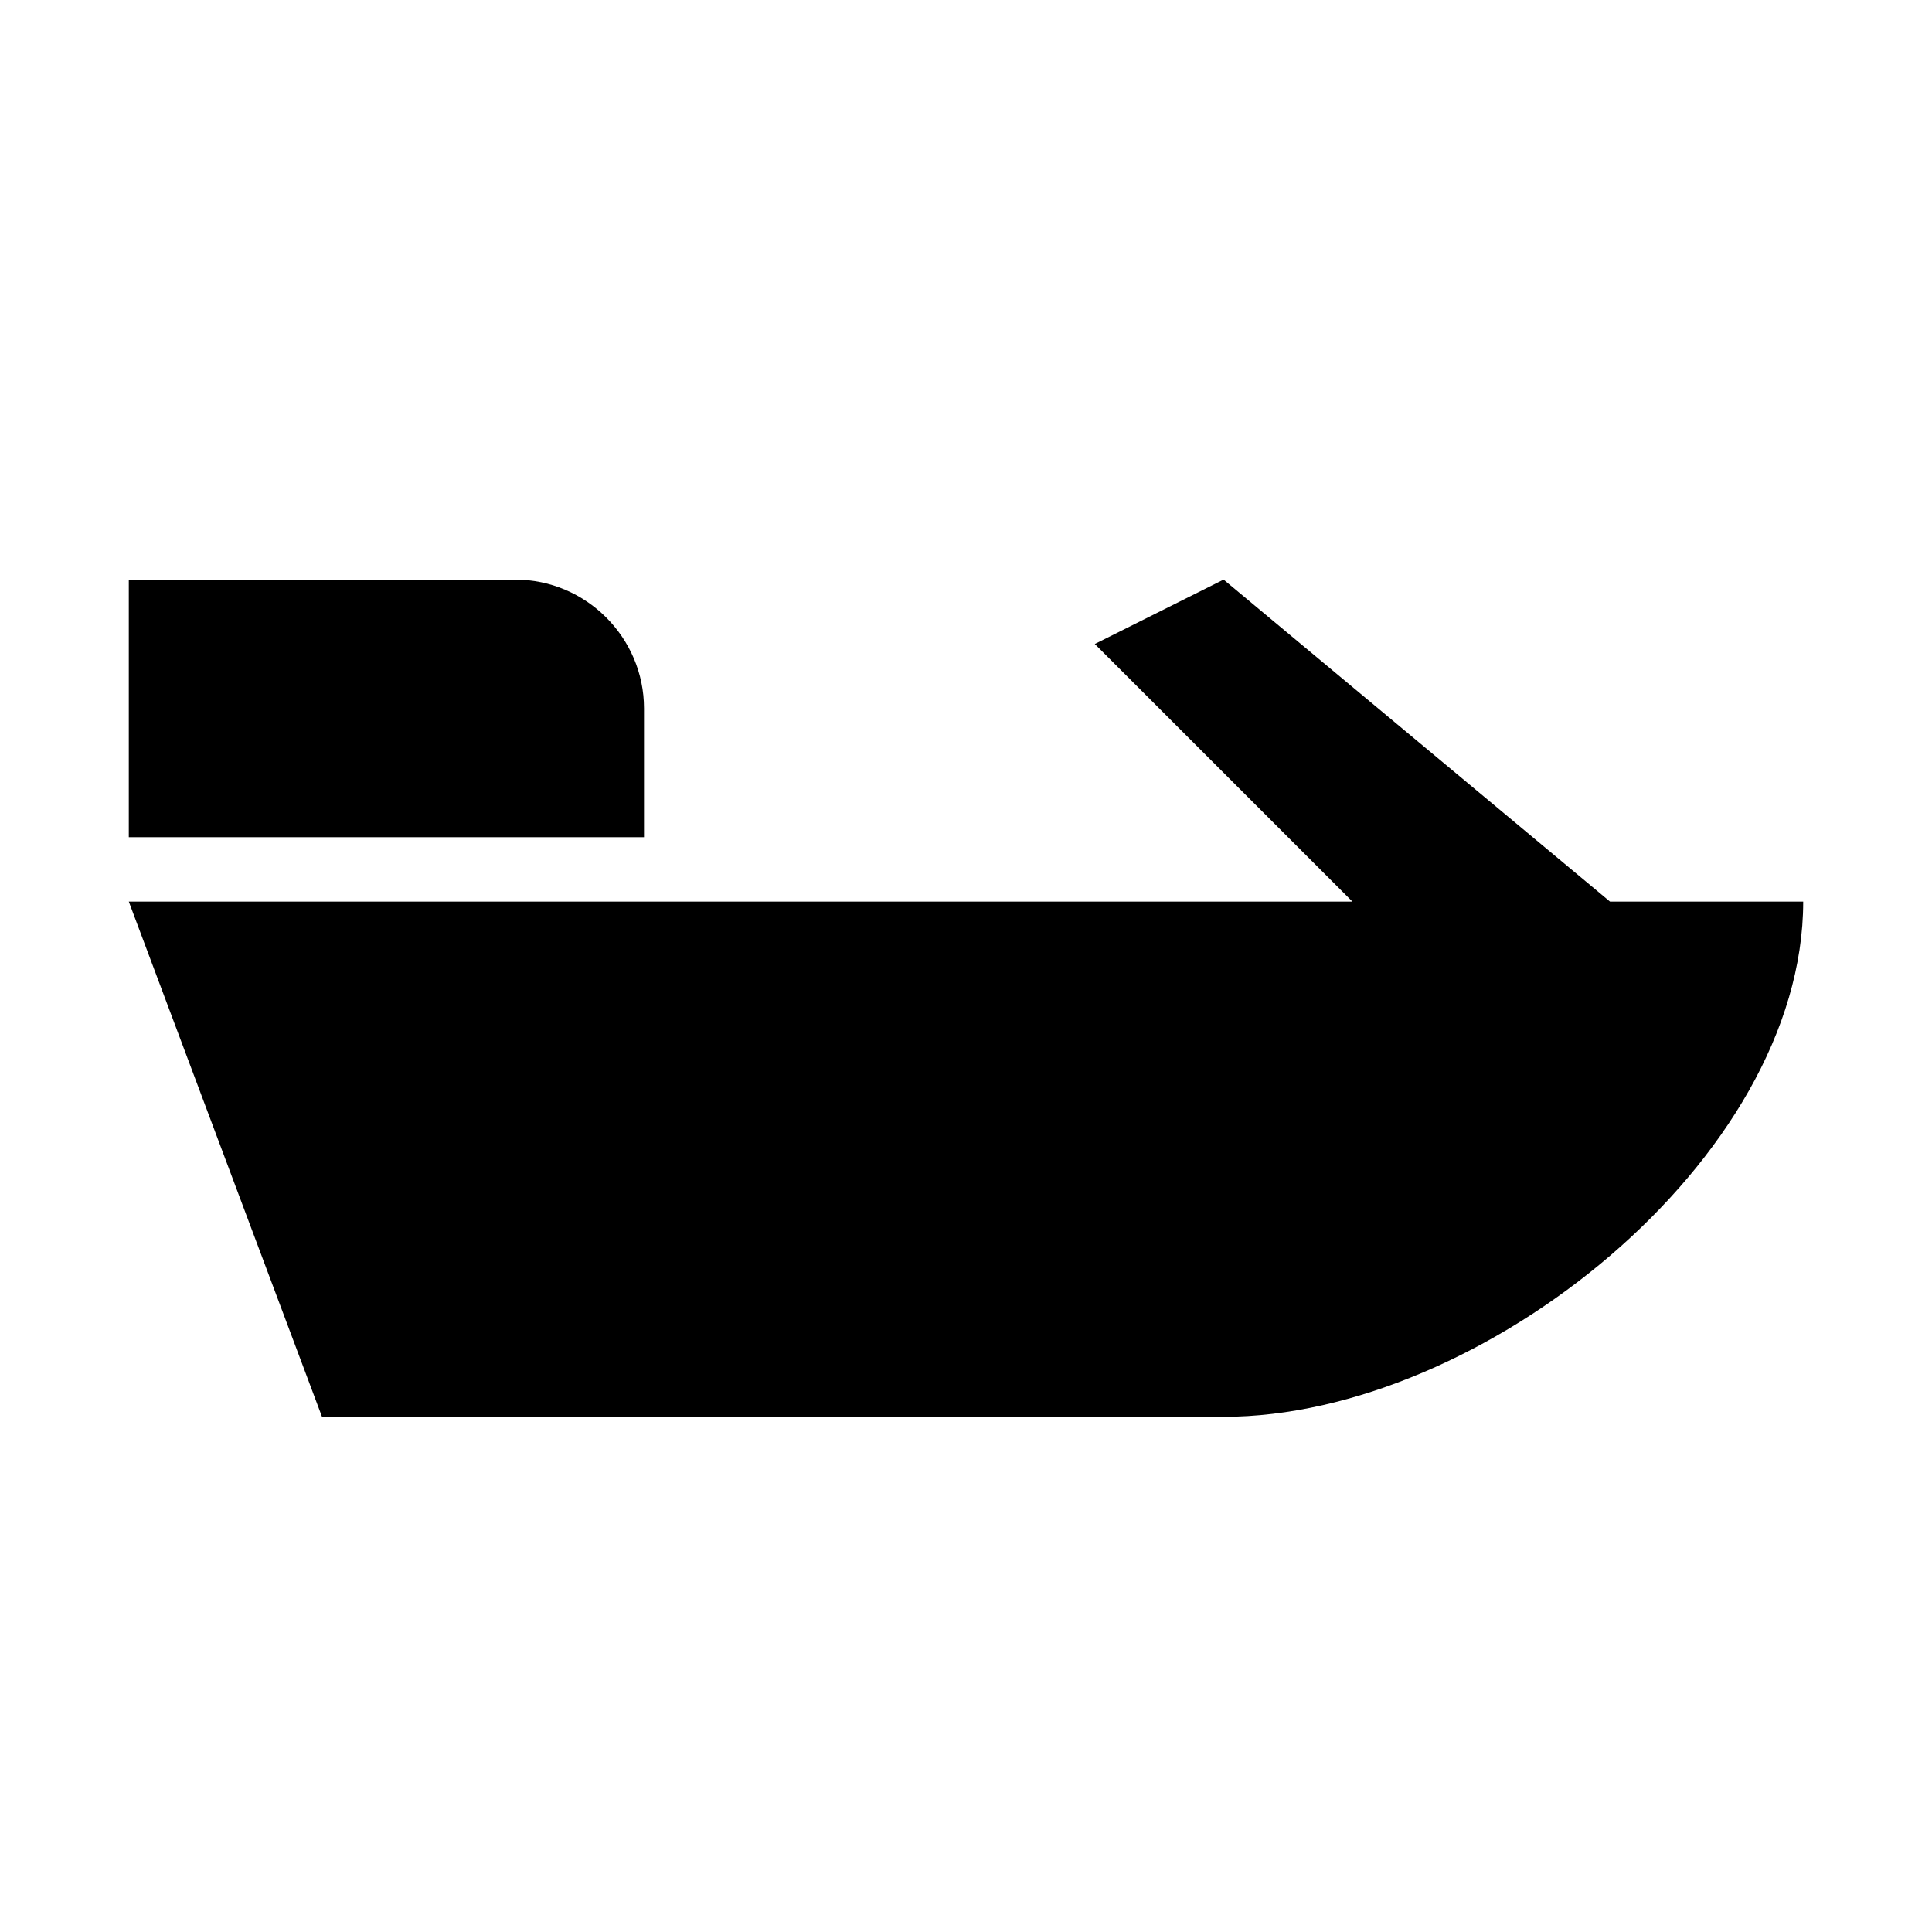
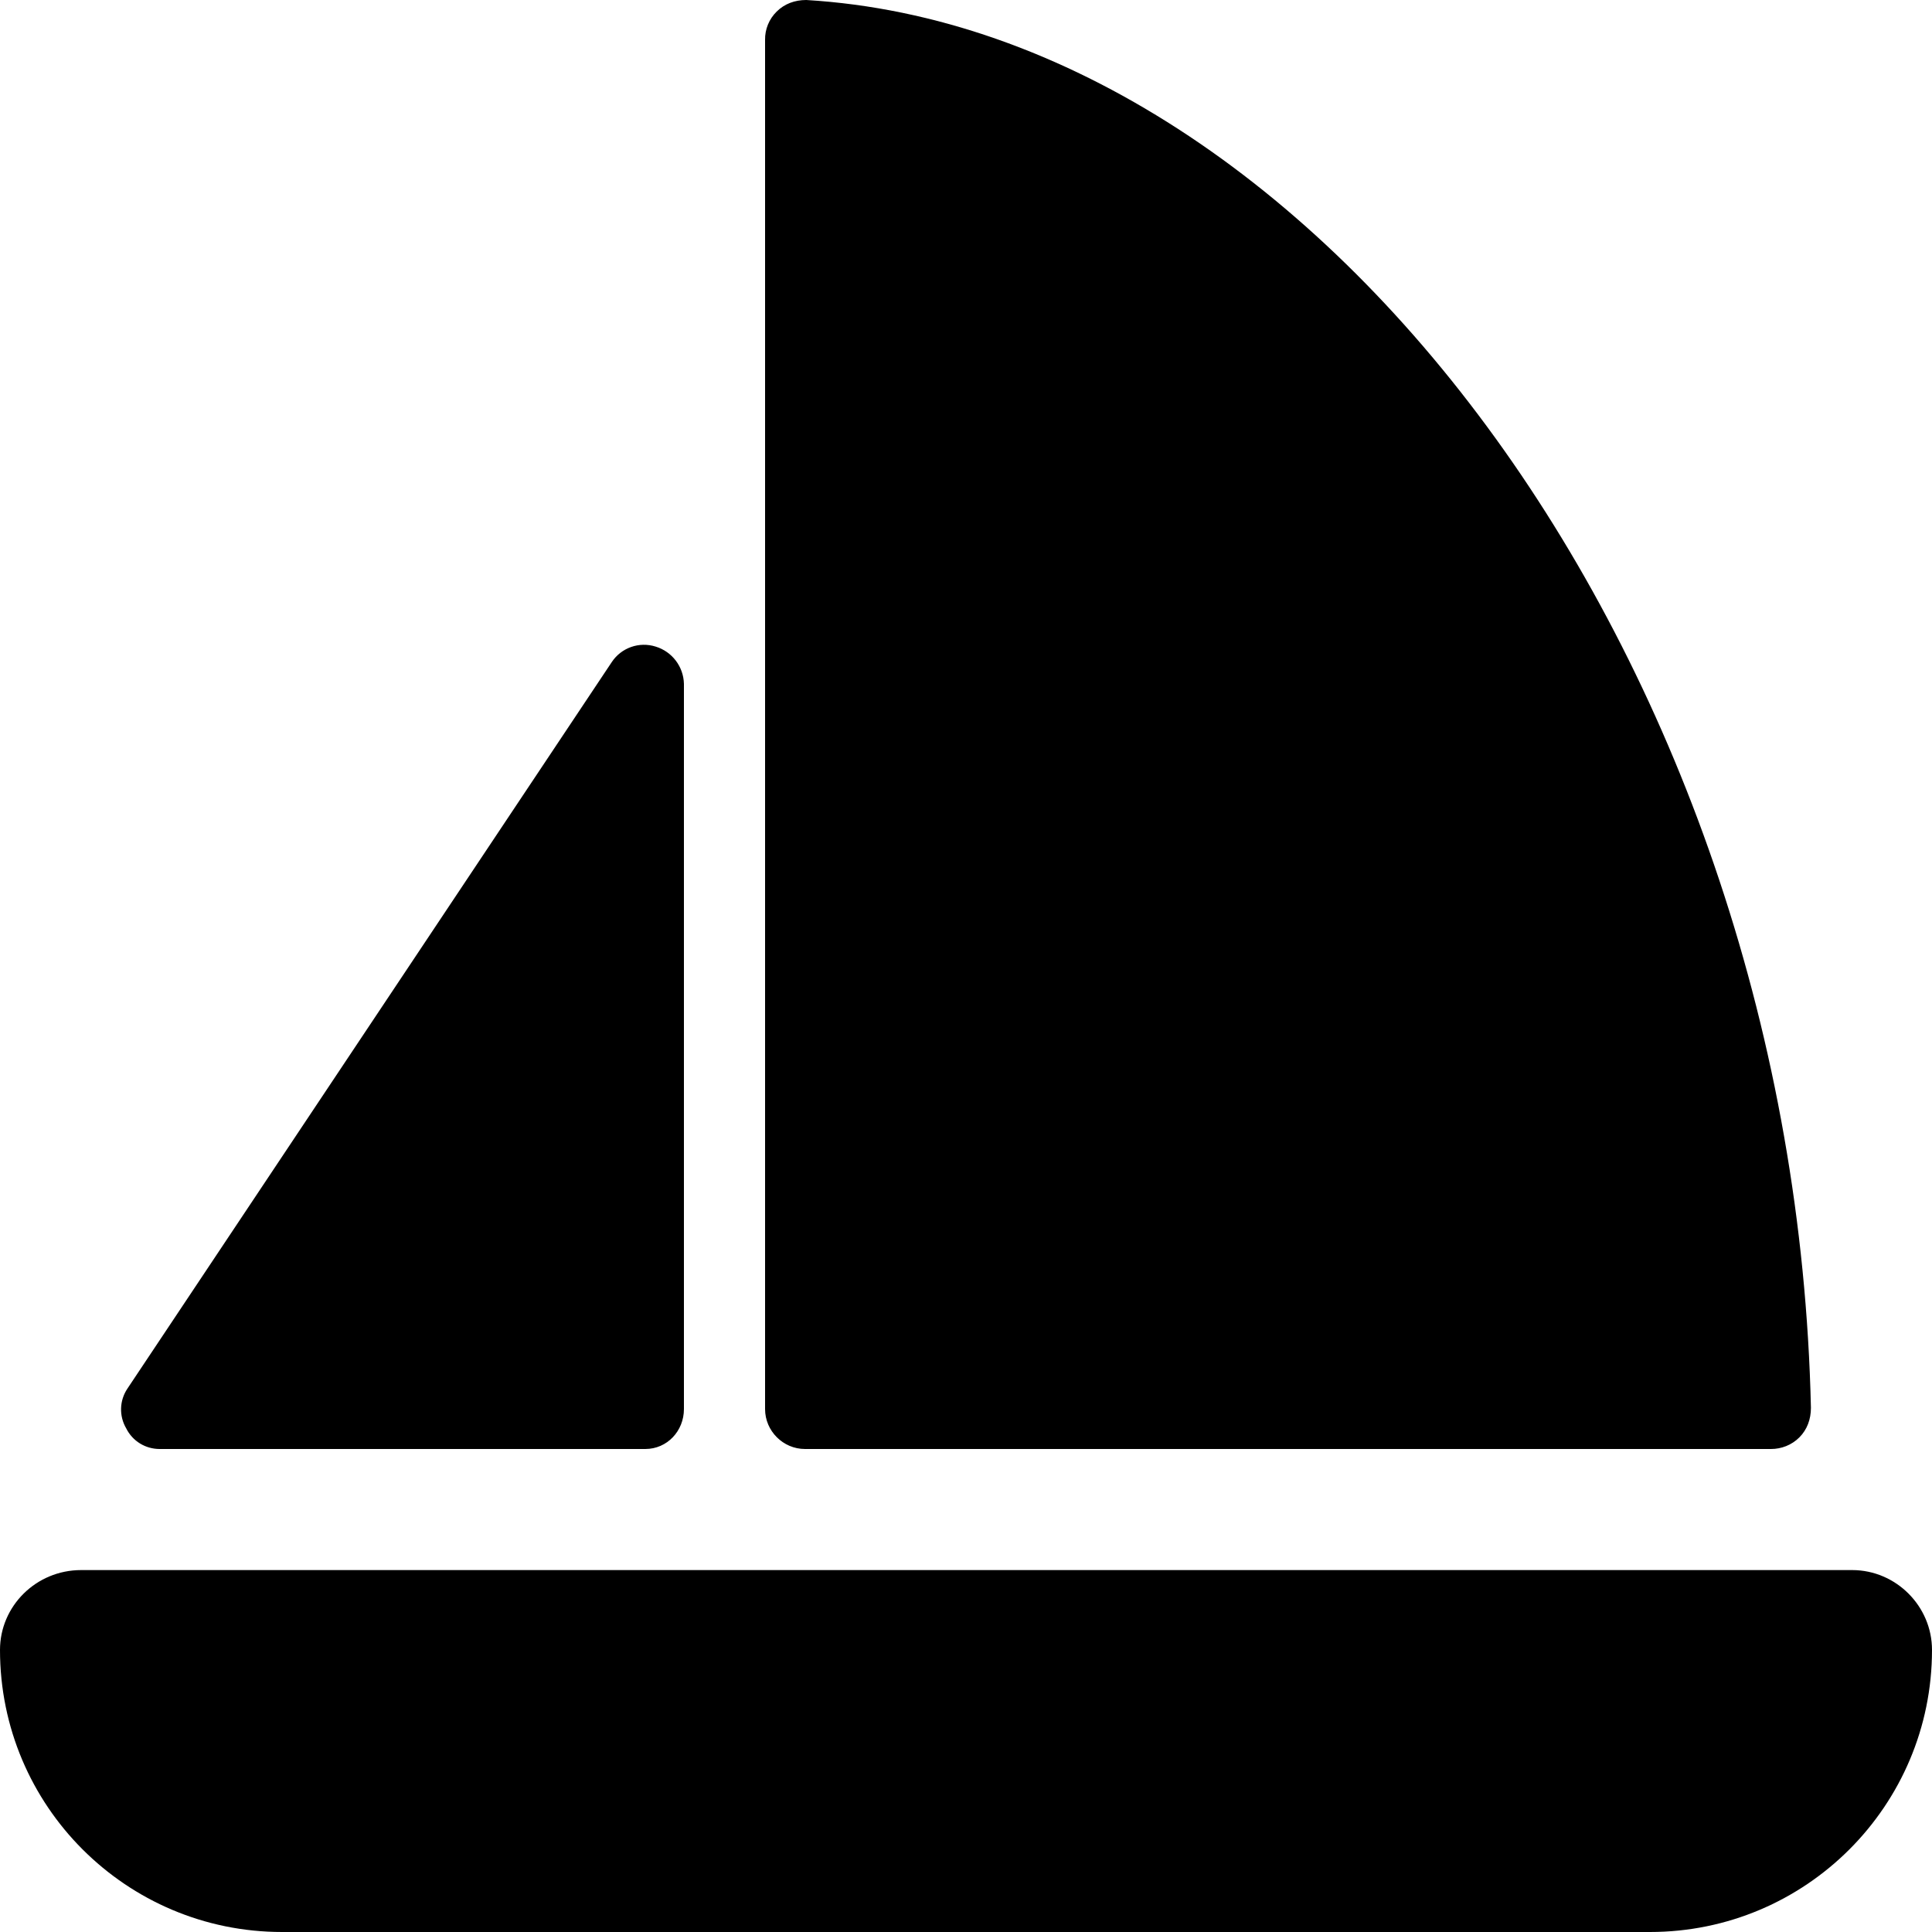
<svg xmlns="http://www.w3.org/2000/svg" viewBox="0 0 15 15">
-   <path fill="#000" d="M14 7c0 2-2.5 4-4.5 4h-7L1 7h9.5l-2-2l1-.5l3 2.5zm-9-.5H1v-2h3c.55 0 1 .45 1 1z" />
+   <path fill="#000" d="M1.24 11.25h3.77c.17 0 .3-.14.3-.31V5.31a.31.31 0 0 0-.22-.29a.3.3 0 0 0-.34.12L.99 10.78a.29.29 0 0 0-.01.31c.05.1.15.16.26.16m5.01 0h7.5c.08 0 .16-.03.22-.09s.09-.14.09-.23C13.93 5.19 10.26.24 6.26 0c-.09 0-.17.03-.23.09a.3.3 0 0 0-.09.22v10.63c0 .17.14.31.31.31m8.13.94H.63c-.35 0-.63.28-.63.62C0 14.02.98 15 2.19 15h10.62c1.21 0 2.19-.98 2.19-2.19c0-.34-.28-.62-.62-.62" />
</svg>
